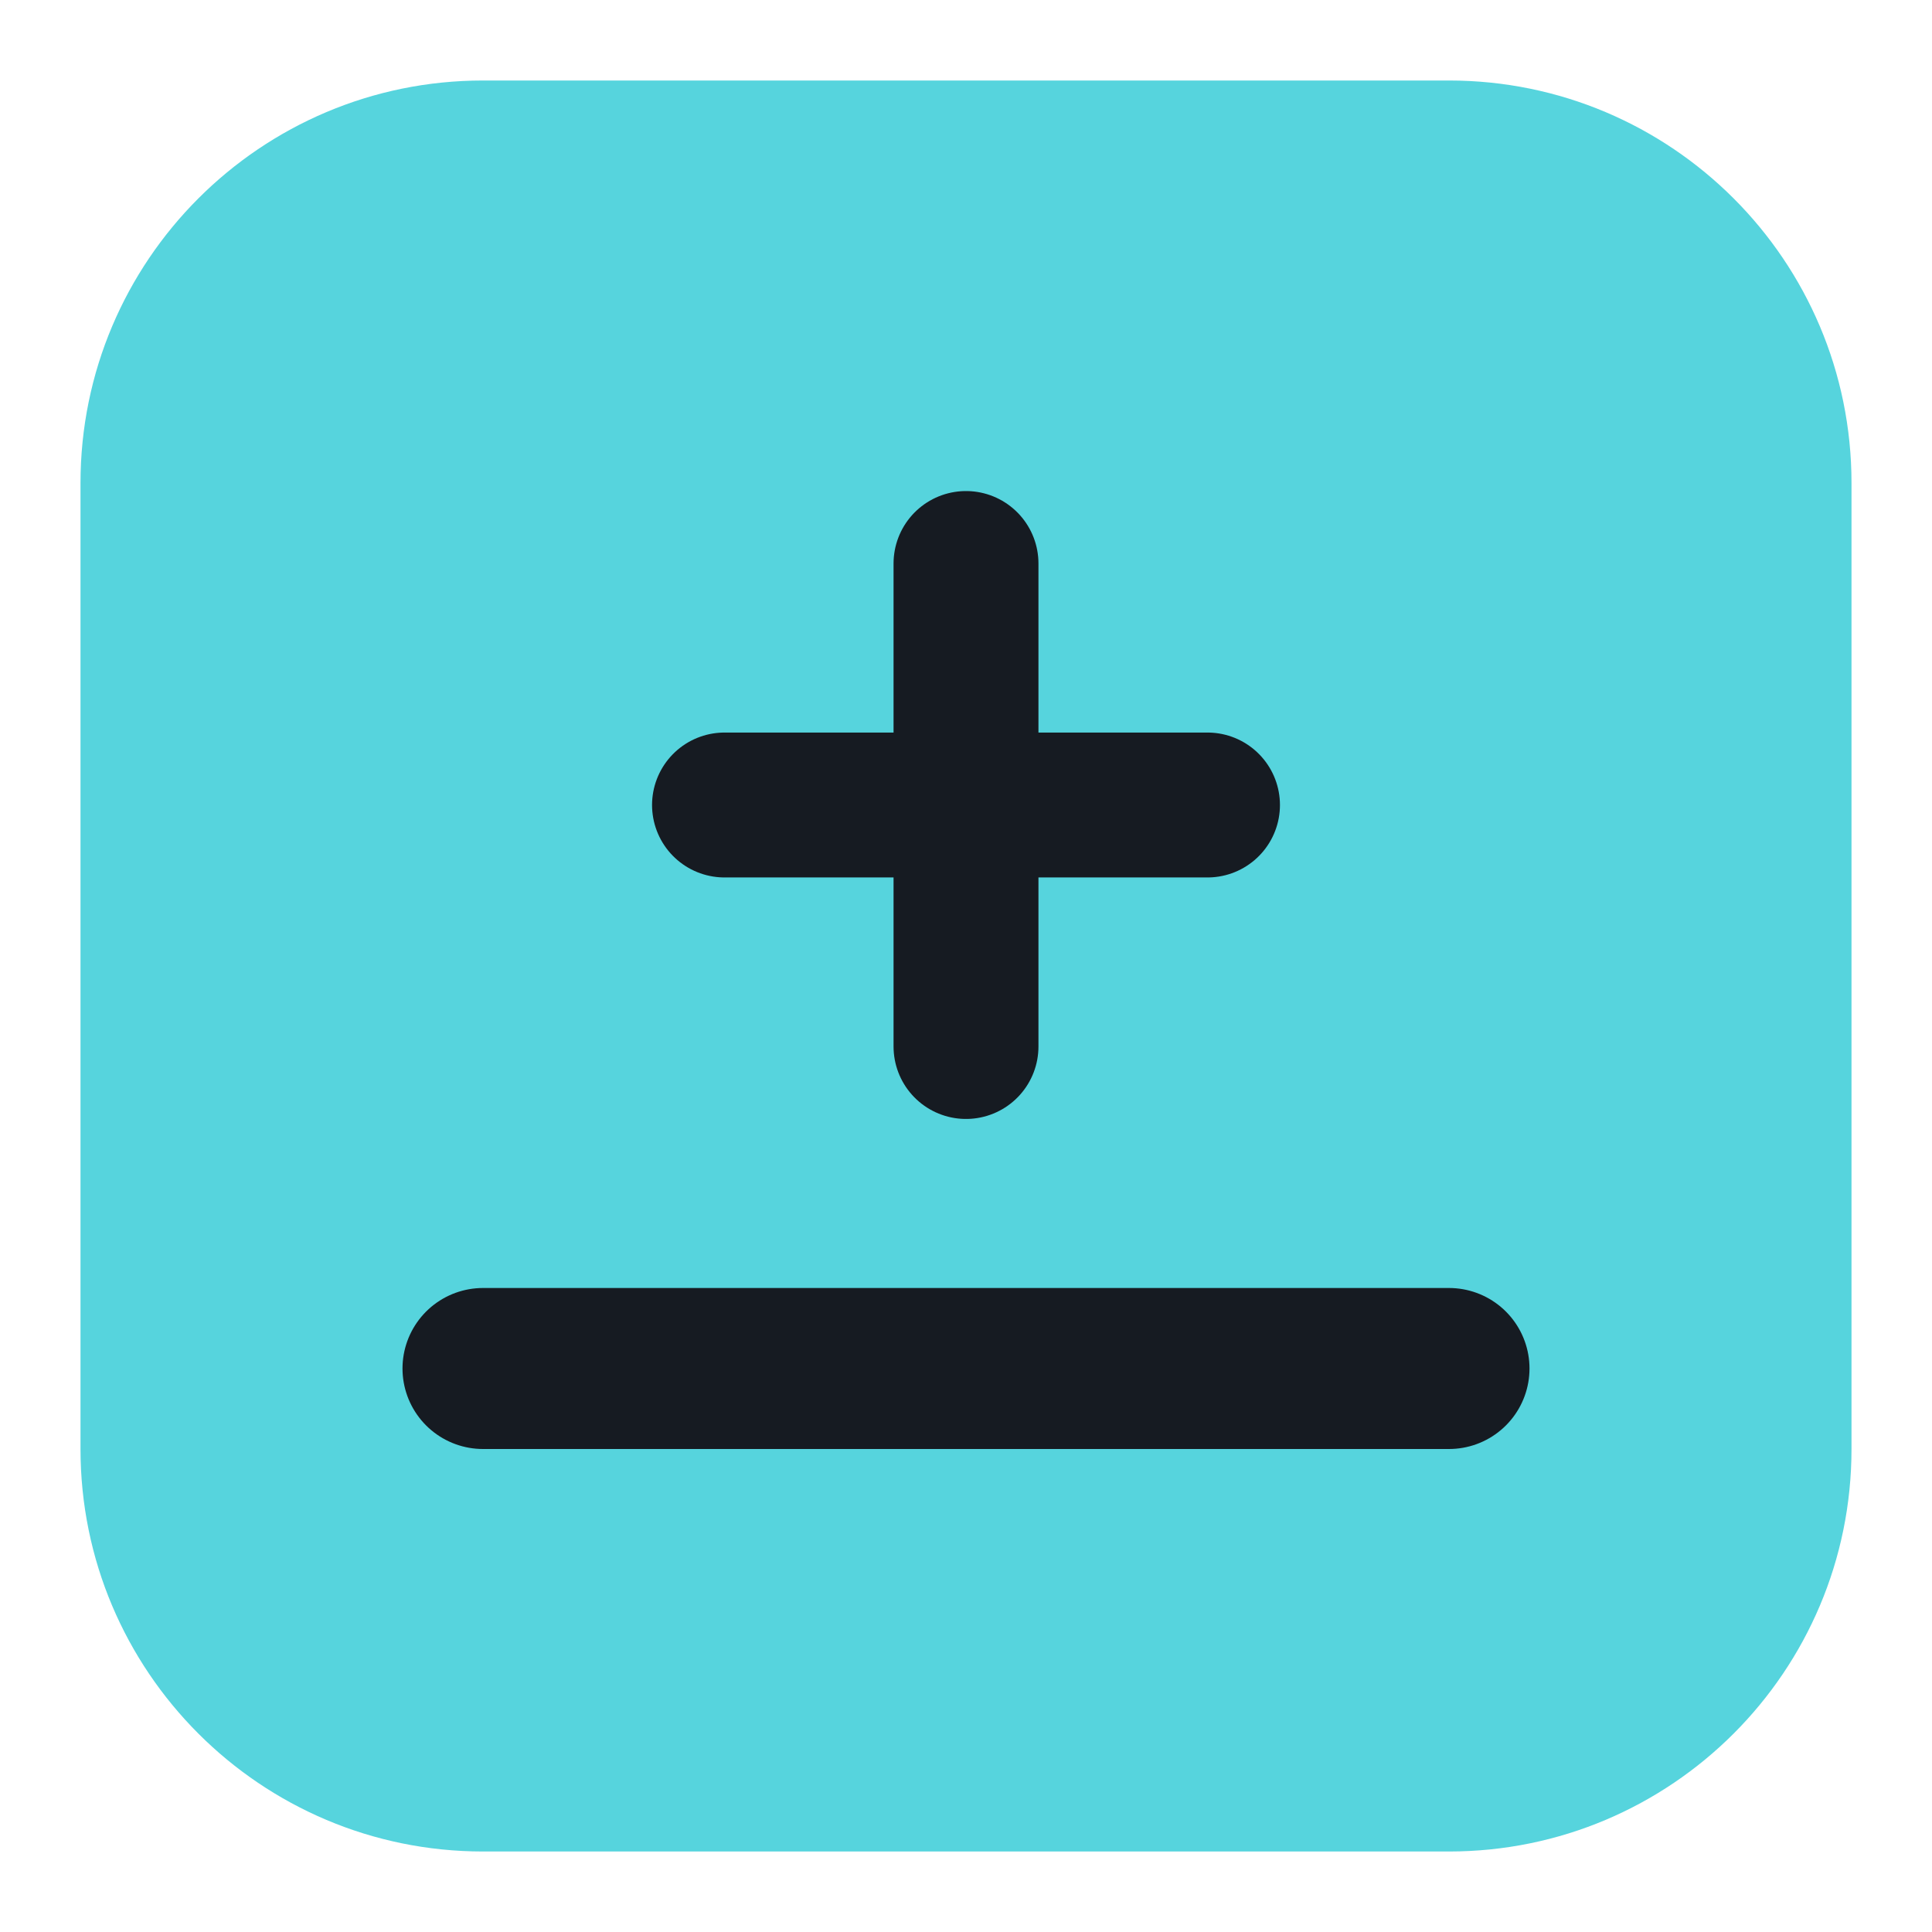
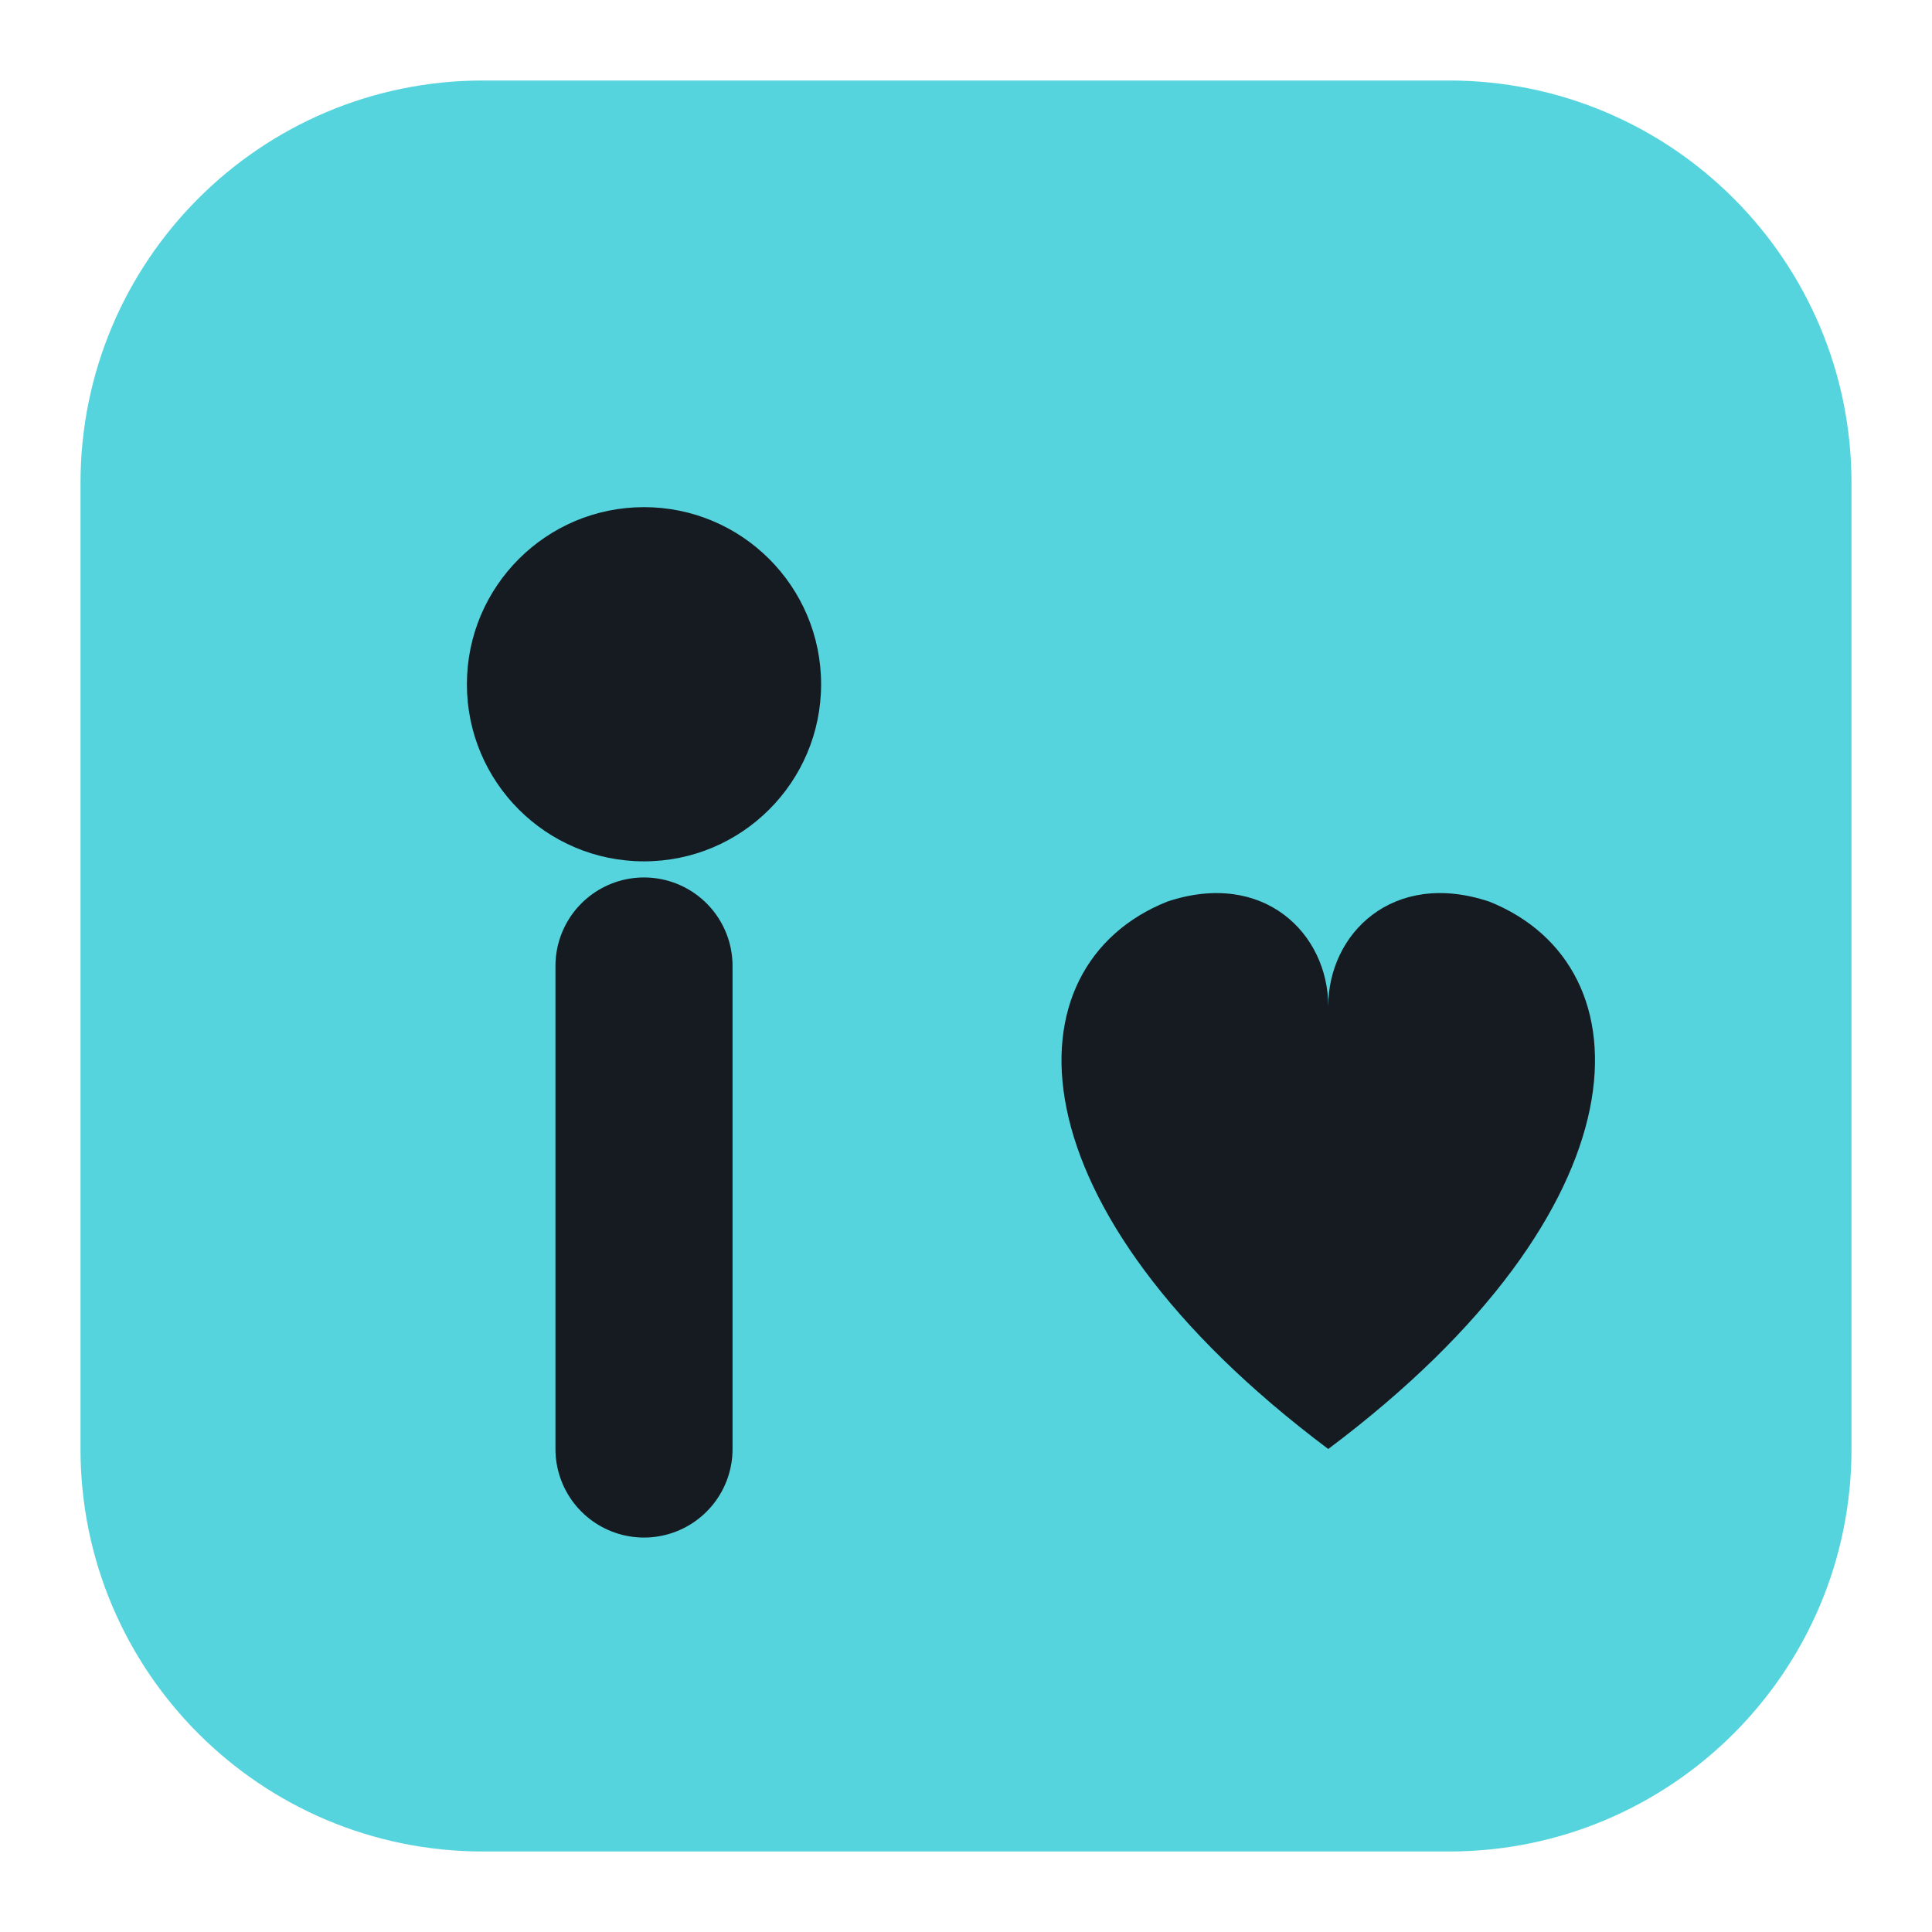
<svg xmlns="http://www.w3.org/2000/svg" viewBox="0 0 24 24" width="24" height="24">
  <rect x="1" y="1" width="22" height="22" rx="5" fill="#56d4dd" />
-   <path d="M6 17h12" fill="none" stroke="#161b22" stroke-width="2" stroke-linecap="round" stroke-linejoin="round" />
-   <path d="M12 7v6M9 10h6" fill="none" stroke="#161b22" stroke-width="1.8" stroke-linecap="round" stroke-linejoin="round" />
+   <circle cx="8" cy="8.500" r="2.200" fill="#161b22" />
+   <path d="M8 12v6" fill="none" stroke="#161b22" stroke-width="2.2" stroke-linecap="round" stroke-linejoin="round" />
+   <path d="M16.500 18c-4-3-4-6-2-6.800 1.200-.4 2 .4 2 1.300 0-.9.800-1.700 2-1.300 2 .8 2 3.800-2 6.800z" fill="#161b22" />
</svg>
